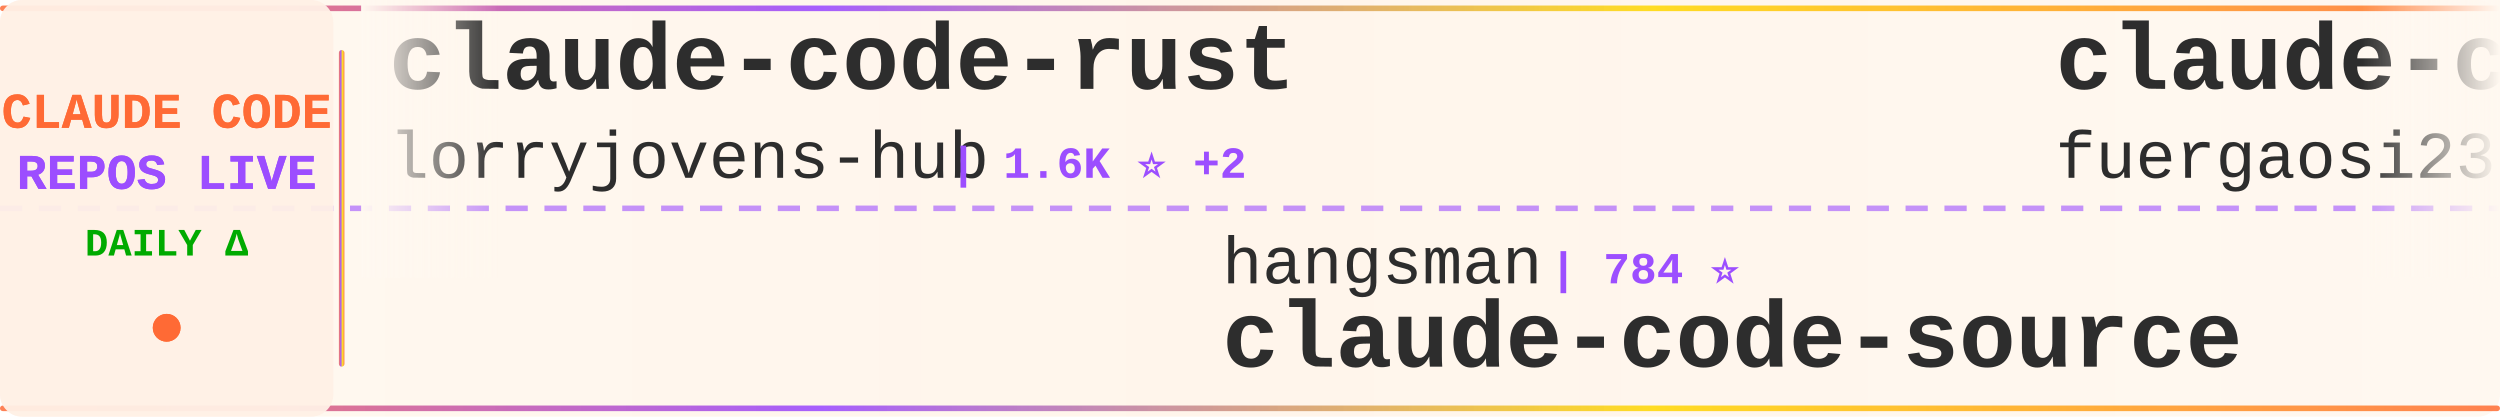
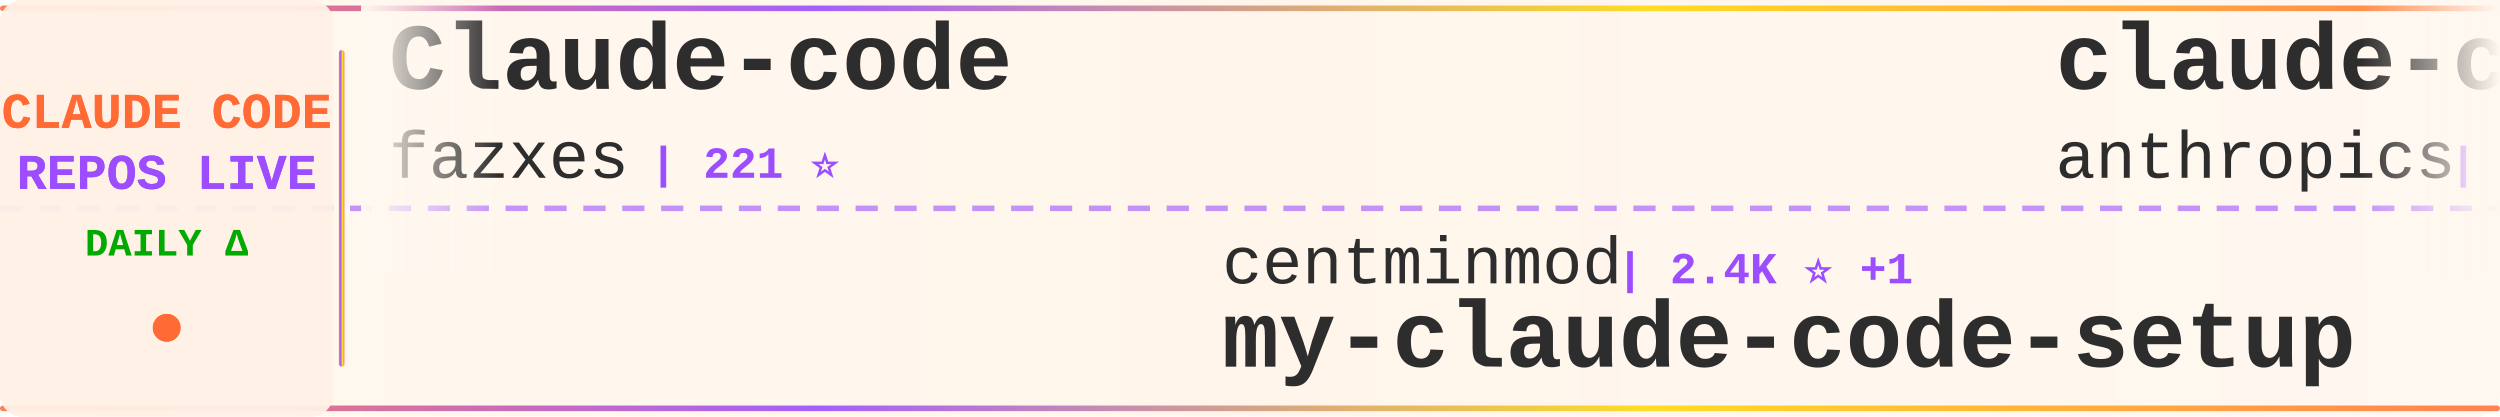
<svg xmlns="http://www.w3.org/2000/svg" width="900" height="150">
  <defs>
    <linearGradient id="tickerBg" x1="0%" y1="0%" x2="100%" y2="0%">
      <stop offset="0%" style="stop-color:#fff8f0;stop-opacity:0.98" />
      <stop offset="50%" style="stop-color:#fff5eb;stop-opacity:1" />
      <stop offset="100%" style="stop-color:#fff8f0;stop-opacity:0.98" />
    </linearGradient>
    <linearGradient id="borderGrad" x1="0%" y1="0%" x2="100%" y2="0%">
      <stop offset="0%" style="stop-color:#FF6B35;stop-opacity:0.85">
        <animate attributeName="stop-opacity" values="0.85;1;0.85" dur="2s" repeatCount="indefinite" />
      </stop>
      <stop offset="33%" style="stop-color:#9C4EFF;stop-opacity:0.9">
        <animate attributeName="stop-opacity" values="0.9;1;0.9" dur="2.2s" repeatCount="indefinite" />
      </stop>
      <stop offset="66%" style="stop-color:#FFD700;stop-opacity:0.85">
        <animate attributeName="stop-opacity" values="0.85;1;0.85" dur="1.8s" repeatCount="indefinite" />
      </stop>
      <stop offset="100%" style="stop-color:#FF6B35;stop-opacity:0.85">
        <animate attributeName="stop-opacity" values="0.85;1;0.85" dur="2s" repeatCount="indefinite" />
      </stop>
    </linearGradient>
    <filter id="textGlow">
      <feGaussianBlur stdDeviation="0.15" result="coloredBlur" />
      <feMerge>
        <feMergeNode in="coloredBlur" />
        <feMergeNode in="SourceGraphic" />
      </feMerge>
    </filter>
    <filter id="metricGlow">
      <feGaussianBlur stdDeviation="0.2" result="coloredBlur" />
      <feMerge>
        <feMergeNode in="coloredBlur" />
        <feMergeNode in="SourceGraphic" />
      </feMerge>
    </filter>
    <linearGradient id="leftFade" x1="0%" y1="0%" x2="100%" y2="0%">
      <stop offset="0%" style="stop-color:#fff8f0;stop-opacity:1" />
      <stop offset="100%" style="stop-color:#fff8f0;stop-opacity:0" />
    </linearGradient>
    <linearGradient id="rightFade" x1="0%" y1="0%" x2="100%" y2="0%">
      <stop offset="0%" style="stop-color:#fff8f0;stop-opacity:0" />
      <stop offset="100%" style="stop-color:#fff8f0;stop-opacity:1" />
    </linearGradient>
  </defs>
  <rect width="900" height="150" fill="url(#tickerBg)" rx="8" />
  <rect x="0" y="2" width="900" height="2" fill="url(#borderGrad)" rx="1" />
  <rect x="0" y="146" width="900" height="2" fill="url(#borderGrad)" rx="1" />
  <line x1="0" y1="75" x2="900" y2="75" stroke="#9C4EFF" stroke-width="2" stroke-dasharray="8 6" opacity="0.6" />
  <rect x="0" y="0" width="120" height="150" fill="#fff0e6" opacity="0.95" rx="8" />
  <text x="60" y="46" font-family="'Courier New', monospace" font-size="18" font-weight="bold" fill="#FF6B35" text-anchor="middle" filter="url(#textGlow)">
    CLAUDE CODE
  </text>
  <text x="60" y="68" font-family="'Courier New', monospace" font-size="18" font-weight="bold" fill="#9C4EFF" text-anchor="middle" filter="url(#textGlow)">
    REPOS LIVE
  </text>
  <text x="60" y="92" font-family="'Courier New', monospace" font-size="14" font-weight="bold" fill="#00aa00" text-anchor="middle">
    DAILY Δ
  </text>
  <circle cx="60" cy="118" r="5" fill="#FF6B35" filter="url(#metricGlow)">
    <animate attributeName="r" values="4;6;4" dur="1.5s" repeatCount="indefinite" />
    <animate attributeName="opacity" values="0.6;1;0.6" dur="1.5s" repeatCount="indefinite" />
  </circle>
  <rect x="122" y="18" width="2" height="114" fill="url(#borderGrad)" rx="1" />
  <clipPath id="tickerClip">
    <rect x="130" y="0" width="770" height="150" />
  </clipPath>
  <g clip-path="url(#tickerClip)">
    <g id="tickerItems">
      <animateTransform attributeName="transform" attributeType="XML" type="translate" from="0 0" to="-3000 0" dur="54s" repeatCount="indefinite" />
      <g transform="translate(0, 0)">
-         <text x="140" y="32" font-family="'Courier New', monospace" font-size="34" font-weight="bold" fill="#2d2d2d">claude-code-rust</text>
-         <text x="140" y="64" font-family="'Courier New', monospace" font-size="24" font-weight="normal" fill="#2d2d2d" opacity="1.0">lorryjovens-hub</text>
-         <text x="342" y="64" font-family="'Courier New', monospace" font-size="16" font-weight="bold" fill="#9C4EFF"> | 1.6K ⭐ +2</text>
+         <text x="140" y="32" font-family="'Courier New', monospace" font-size="34" font-weight="bold" fill="#2d2d2d">Claude-code</text>
+         <text x="140" y="64" font-family="'Courier New', monospace" font-size="24" font-weight="normal" fill="#2d2d2d" opacity="1.0">fazxes</text>
+         <text x="234" y="64" font-family="'Courier New', monospace" font-size="16" font-weight="bold" fill="#9C4EFF"> | 221 ⭐</text>
      </g>
      <g transform="translate(300, 0)">
-         <text x="140" y="102" font-family="'Courier New', monospace" font-size="24" font-weight="normal" fill="#2d2d2d" opacity="1.0">hangsman</text>
-         <text x="258" y="102" font-family="'Courier New', monospace" font-size="16" font-weight="bold" fill="#9C4EFF"> | 784 ⭐</text>
-         <text x="140" y="132" font-family="'Courier New', monospace" font-size="34" font-weight="bold" fill="#2d2d2d">claude-code-source</text>
+         <text x="140" y="102" font-family="'Courier New', monospace" font-size="24" font-weight="normal" fill="#2d2d2d" opacity="1.0">centminmod</text>
+         <text x="282" y="102" font-family="'Courier New', monospace" font-size="16" font-weight="bold" fill="#9C4EFF"> | 2.4K ⭐ +1</text>
+         <text x="140" y="132" font-family="'Courier New', monospace" font-size="34" font-weight="bold" fill="#2d2d2d">my-claude-code-setup</text>
      </g>
      <g transform="translate(600, 0)">
-         <text x="140" y="32" font-family="'Courier New', monospace" font-size="34" font-weight="bold" fill="#2d2d2d">claude-code-proxy</text>
-         <text x="140" y="64" font-family="'Courier New', monospace" font-size="24" font-weight="normal" fill="#2d2d2d" opacity="1.0">fuergaosi233</text>
-         <text x="306" y="64" font-family="'Courier New', monospace" font-size="16" font-weight="bold" fill="#9C4EFF"> | 2.7K ⭐ +5</text>
+         <text x="140" y="32" font-family="'Courier New', monospace" font-size="34" font-weight="bold" fill="#2d2d2d">claude-code-action</text>
+         <text x="140" y="64" font-family="'Courier New', monospace" font-size="24" font-weight="normal" fill="#2d2d2d" opacity="1.0">anthropics</text>
+         <text x="282" y="64" font-family="'Courier New', monospace" font-size="16" font-weight="bold" fill="#9C4EFF"> | 8.0K ⭐ +12</text>
      </g>
      <g transform="translate(900, 0)">
-         <text x="140" y="102" font-family="'Courier New', monospace" font-size="24" font-weight="normal" fill="#2d2d2d" opacity="1.0">777genius</text>
-         <text x="270" y="102" font-family="'Courier New', monospace" font-size="16" font-weight="bold" fill="#9C4EFF"> | 915 ⭐ +1</text>
-         <text x="140" y="132" font-family="'Courier New', monospace" font-size="34" font-weight="bold" fill="#2d2d2d">claude-code-source-code</text>
+         <text x="140" y="102" font-family="'Courier New', monospace" font-size="24" font-weight="normal" fill="#2d2d2d" opacity="1.0">OneRedOak</text>
+         <text x="270" y="102" font-family="'Courier New', monospace" font-size="16" font-weight="bold" fill="#9C4EFF"> | 3.8K ⭐</text>
+         <text x="140" y="132" font-family="'Courier New', monospace" font-size="34" font-weight="bold" fill="#2d2d2d">claude-code-workflows</text>
      </g>
      <g transform="translate(1200, 0)">
-         <text x="140" y="32" font-family="'Courier New', monospace" font-size="34" font-weight="bold" fill="#2d2d2d">claude-code-analysis</text>
-         <text x="140" y="64" font-family="'Courier New', monospace" font-size="24" font-weight="normal" fill="#2d2d2d" opacity="1.0">liuup</text>
-         <text x="222" y="64" font-family="'Courier New', monospace" font-size="16" font-weight="bold" fill="#9C4EFF"> | 3.1K ⭐ +26</text>
+         <text x="140" y="32" font-family="'Courier New', monospace" font-size="34" font-weight="bold" fill="#2d2d2d">claude-code-settings</text>
+         <text x="140" y="64" font-family="'Courier New', monospace" font-size="24" font-weight="normal" fill="#2d2d2d" opacity="1.0">feiskyer</text>
+         <text x="258" y="64" font-family="'Courier New', monospace" font-size="16" font-weight="bold" fill="#9C4EFF"> | 1.6K ⭐ +1</text>
      </g>
      <g transform="translate(1500, 0)">
-         <text x="140" y="102" font-family="'Courier New', monospace" font-size="24" font-weight="normal" fill="#2d2d2d" opacity="1.0">chauncygu</text>
-         <text x="270" y="102" font-family="'Courier New', monospace" font-size="16" font-weight="bold" fill="#9C4EFF"> | 2.6K ⭐ +8</text>
-         <text x="140" y="132" font-family="'Courier New', monospace" font-size="34" font-weight="bold" fill="#2d2d2d">collection-claude-code-s...</text>
+         <text x="140" y="102" font-family="'Courier New', monospace" font-size="24" font-weight="normal" fill="#2d2d2d" opacity="1.0">VineeTagarwaL-code</text>
+         <text x="378" y="102" font-family="'Courier New', monospace" font-size="16" font-weight="bold" fill="#9C4EFF"> | 276 ⭐</text>
+         <text x="140" y="132" font-family="'Courier New', monospace" font-size="34" font-weight="bold" fill="#2d2d2d">claude-code</text>
      </g>
      <g transform="translate(1800, 0)">
-         <text x="140" y="32" font-family="'Courier New', monospace" font-size="34" font-weight="bold" fill="#2d2d2d">claude-code-router</text>
-         <text x="140" y="64" font-family="'Courier New', monospace" font-size="24" font-weight="normal" fill="#2d2d2d" opacity="1.0">musistudio</text>
-         <text x="282" y="64" font-family="'Courier New', monospace" font-size="16" font-weight="bold" fill="#9C4EFF"> | 34.9K ⭐ +39</text>
+         <text x="140" y="32" font-family="'Courier New', monospace" font-size="34" font-weight="bold" fill="#2d2d2d">awesome-claude-code-tool...</text>
+         <text x="140" y="64" font-family="'Courier New', monospace" font-size="24" font-weight="normal" fill="#2d2d2d" opacity="1.0">rohitg00</text>
+         <text x="258" y="64" font-family="'Courier New', monospace" font-size="16" font-weight="bold" fill="#9C4EFF"> | 2.0K ⭐ +8</text>
      </g>
      <g transform="translate(2100, 0)">
-         <text x="140" y="102" font-family="'Courier New', monospace" font-size="24" font-weight="normal" fill="#2d2d2d" opacity="1.0">lst97</text>
-         <text x="222" y="102" font-family="'Courier New', monospace" font-size="16" font-weight="bold" fill="#9C4EFF"> | 1.6K ⭐ +1</text>
-         <text x="140" y="132" font-family="'Courier New', monospace" font-size="34" font-weight="bold" fill="#2d2d2d">claude-code-sub-agents</text>
+         <text x="140" y="102" font-family="'Courier New', monospace" font-size="24" font-weight="normal" fill="#2d2d2d" opacity="1.0">lowcortisolprogrammer</text>
+         <text x="414" y="102" font-family="'Courier New', monospace" font-size="16" font-weight="bold" fill="#9C4EFF"> | 172 ⭐</text>
+         <text x="140" y="132" font-family="'Courier New', monospace" font-size="34" font-weight="bold" fill="#2d2d2d">claude-code</text>
      </g>
      <g transform="translate(2400, 0)">
-         <text x="140" y="32" font-family="'Courier New', monospace" font-size="34" font-weight="bold" fill="#2d2d2d">edmunds-claude-code</text>
-         <text x="140" y="64" font-family="'Courier New', monospace" font-size="24" font-weight="normal" fill="#2d2d2d" opacity="1.0">edmund-io</text>
-         <text x="270" y="64" font-family="'Courier New', monospace" font-size="16" font-weight="bold" fill="#9C4EFF"> | 1.5K ⭐</text>
+         <text x="140" y="32" font-family="'Courier New', monospace" font-size="34" font-weight="bold" fill="#2d2d2d">antigravity-awesome-skil...</text>
+         <text x="140" y="64" font-family="'Courier New', monospace" font-size="24" font-weight="normal" fill="#2d2d2d" opacity="1.0">sickn33</text>
+         <text x="246" y="64" font-family="'Courier New', monospace" font-size="16" font-weight="bold" fill="#9C4EFF"> | 40.5K ⭐ +129</text>
      </g>
      <g transform="translate(2700, 0)">
-         <text x="140" y="102" font-family="'Courier New', monospace" font-size="24" font-weight="normal" fill="#2d2d2d" opacity="1.0">alex000kim</text>
-         <text x="282" y="102" font-family="'Courier New', monospace" font-size="16" font-weight="bold" fill="#9C4EFF"> | 227 ⭐</text>
+         <text x="140" y="102" font-family="'Courier New', monospace" font-size="24" font-weight="normal" fill="#2d2d2d" opacity="1.0">Tinkeringg-Lab</text>
+         <text x="330" y="102" font-family="'Courier New', monospace" font-size="16" font-weight="bold" fill="#9C4EFF"> | 206 ⭐</text>
        <text x="140" y="132" font-family="'Courier New', monospace" font-size="34" font-weight="bold" fill="#2d2d2d">claude-code</text>
      </g>
      <g transform="translate(3000, 0)">
-         <text x="140" y="32" font-family="'Courier New', monospace" font-size="34" font-weight="bold" fill="#2d2d2d">claude-code-rust</text>
-         <text x="140" y="64" font-family="'Courier New', monospace" font-size="24" font-weight="normal" fill="#2d2d2d" opacity="1.0">lorryjovens-hub</text>
-         <text x="342" y="64" font-family="'Courier New', monospace" font-size="16" font-weight="bold" fill="#9C4EFF"> | 1.6K ⭐ +2</text>
+         <text x="140" y="32" font-family="'Courier New', monospace" font-size="34" font-weight="bold" fill="#2d2d2d">Claude-code</text>
+         <text x="140" y="64" font-family="'Courier New', monospace" font-size="24" font-weight="normal" fill="#2d2d2d" opacity="1.0">fazxes</text>
+         <text x="234" y="64" font-family="'Courier New', monospace" font-size="16" font-weight="bold" fill="#9C4EFF"> | 221 ⭐</text>
      </g>
      <g transform="translate(3300, 0)">
-         <text x="140" y="102" font-family="'Courier New', monospace" font-size="24" font-weight="normal" fill="#2d2d2d" opacity="1.0">hangsman</text>
-         <text x="258" y="102" font-family="'Courier New', monospace" font-size="16" font-weight="bold" fill="#9C4EFF"> | 784 ⭐</text>
-         <text x="140" y="132" font-family="'Courier New', monospace" font-size="34" font-weight="bold" fill="#2d2d2d">claude-code-source</text>
+         <text x="140" y="102" font-family="'Courier New', monospace" font-size="24" font-weight="normal" fill="#2d2d2d" opacity="1.0">centminmod</text>
+         <text x="282" y="102" font-family="'Courier New', monospace" font-size="16" font-weight="bold" fill="#9C4EFF"> | 2.4K ⭐ +1</text>
+         <text x="140" y="132" font-family="'Courier New', monospace" font-size="34" font-weight="bold" fill="#2d2d2d">my-claude-code-setup</text>
      </g>
      <g transform="translate(3600, 0)">
-         <text x="140" y="32" font-family="'Courier New', monospace" font-size="34" font-weight="bold" fill="#2d2d2d">claude-code-proxy</text>
-         <text x="140" y="64" font-family="'Courier New', monospace" font-size="24" font-weight="normal" fill="#2d2d2d" opacity="1.0">fuergaosi233</text>
-         <text x="306" y="64" font-family="'Courier New', monospace" font-size="16" font-weight="bold" fill="#9C4EFF"> | 2.7K ⭐ +5</text>
+         <text x="140" y="32" font-family="'Courier New', monospace" font-size="34" font-weight="bold" fill="#2d2d2d">claude-code-action</text>
+         <text x="140" y="64" font-family="'Courier New', monospace" font-size="24" font-weight="normal" fill="#2d2d2d" opacity="1.0">anthropics</text>
+         <text x="282" y="64" font-family="'Courier New', monospace" font-size="16" font-weight="bold" fill="#9C4EFF"> | 8.0K ⭐ +12</text>
      </g>
      <g transform="translate(3900, 0)">
-         <text x="140" y="102" font-family="'Courier New', monospace" font-size="24" font-weight="normal" fill="#2d2d2d" opacity="1.0">777genius</text>
-         <text x="270" y="102" font-family="'Courier New', monospace" font-size="16" font-weight="bold" fill="#9C4EFF"> | 915 ⭐ +1</text>
-         <text x="140" y="132" font-family="'Courier New', monospace" font-size="34" font-weight="bold" fill="#2d2d2d">claude-code-source-code</text>
+         <text x="140" y="102" font-family="'Courier New', monospace" font-size="24" font-weight="normal" fill="#2d2d2d" opacity="1.0">OneRedOak</text>
+         <text x="270" y="102" font-family="'Courier New', monospace" font-size="16" font-weight="bold" fill="#9C4EFF"> | 3.8K ⭐</text>
+         <text x="140" y="132" font-family="'Courier New', monospace" font-size="34" font-weight="bold" fill="#2d2d2d">claude-code-workflows</text>
      </g>
    </g>
  </g>
  <rect x="130" y="0" width="50" height="100" fill="url(#leftFade)" />
  <rect x="850" y="0" width="50" height="100" fill="url(#rightFade)" />
</svg>
